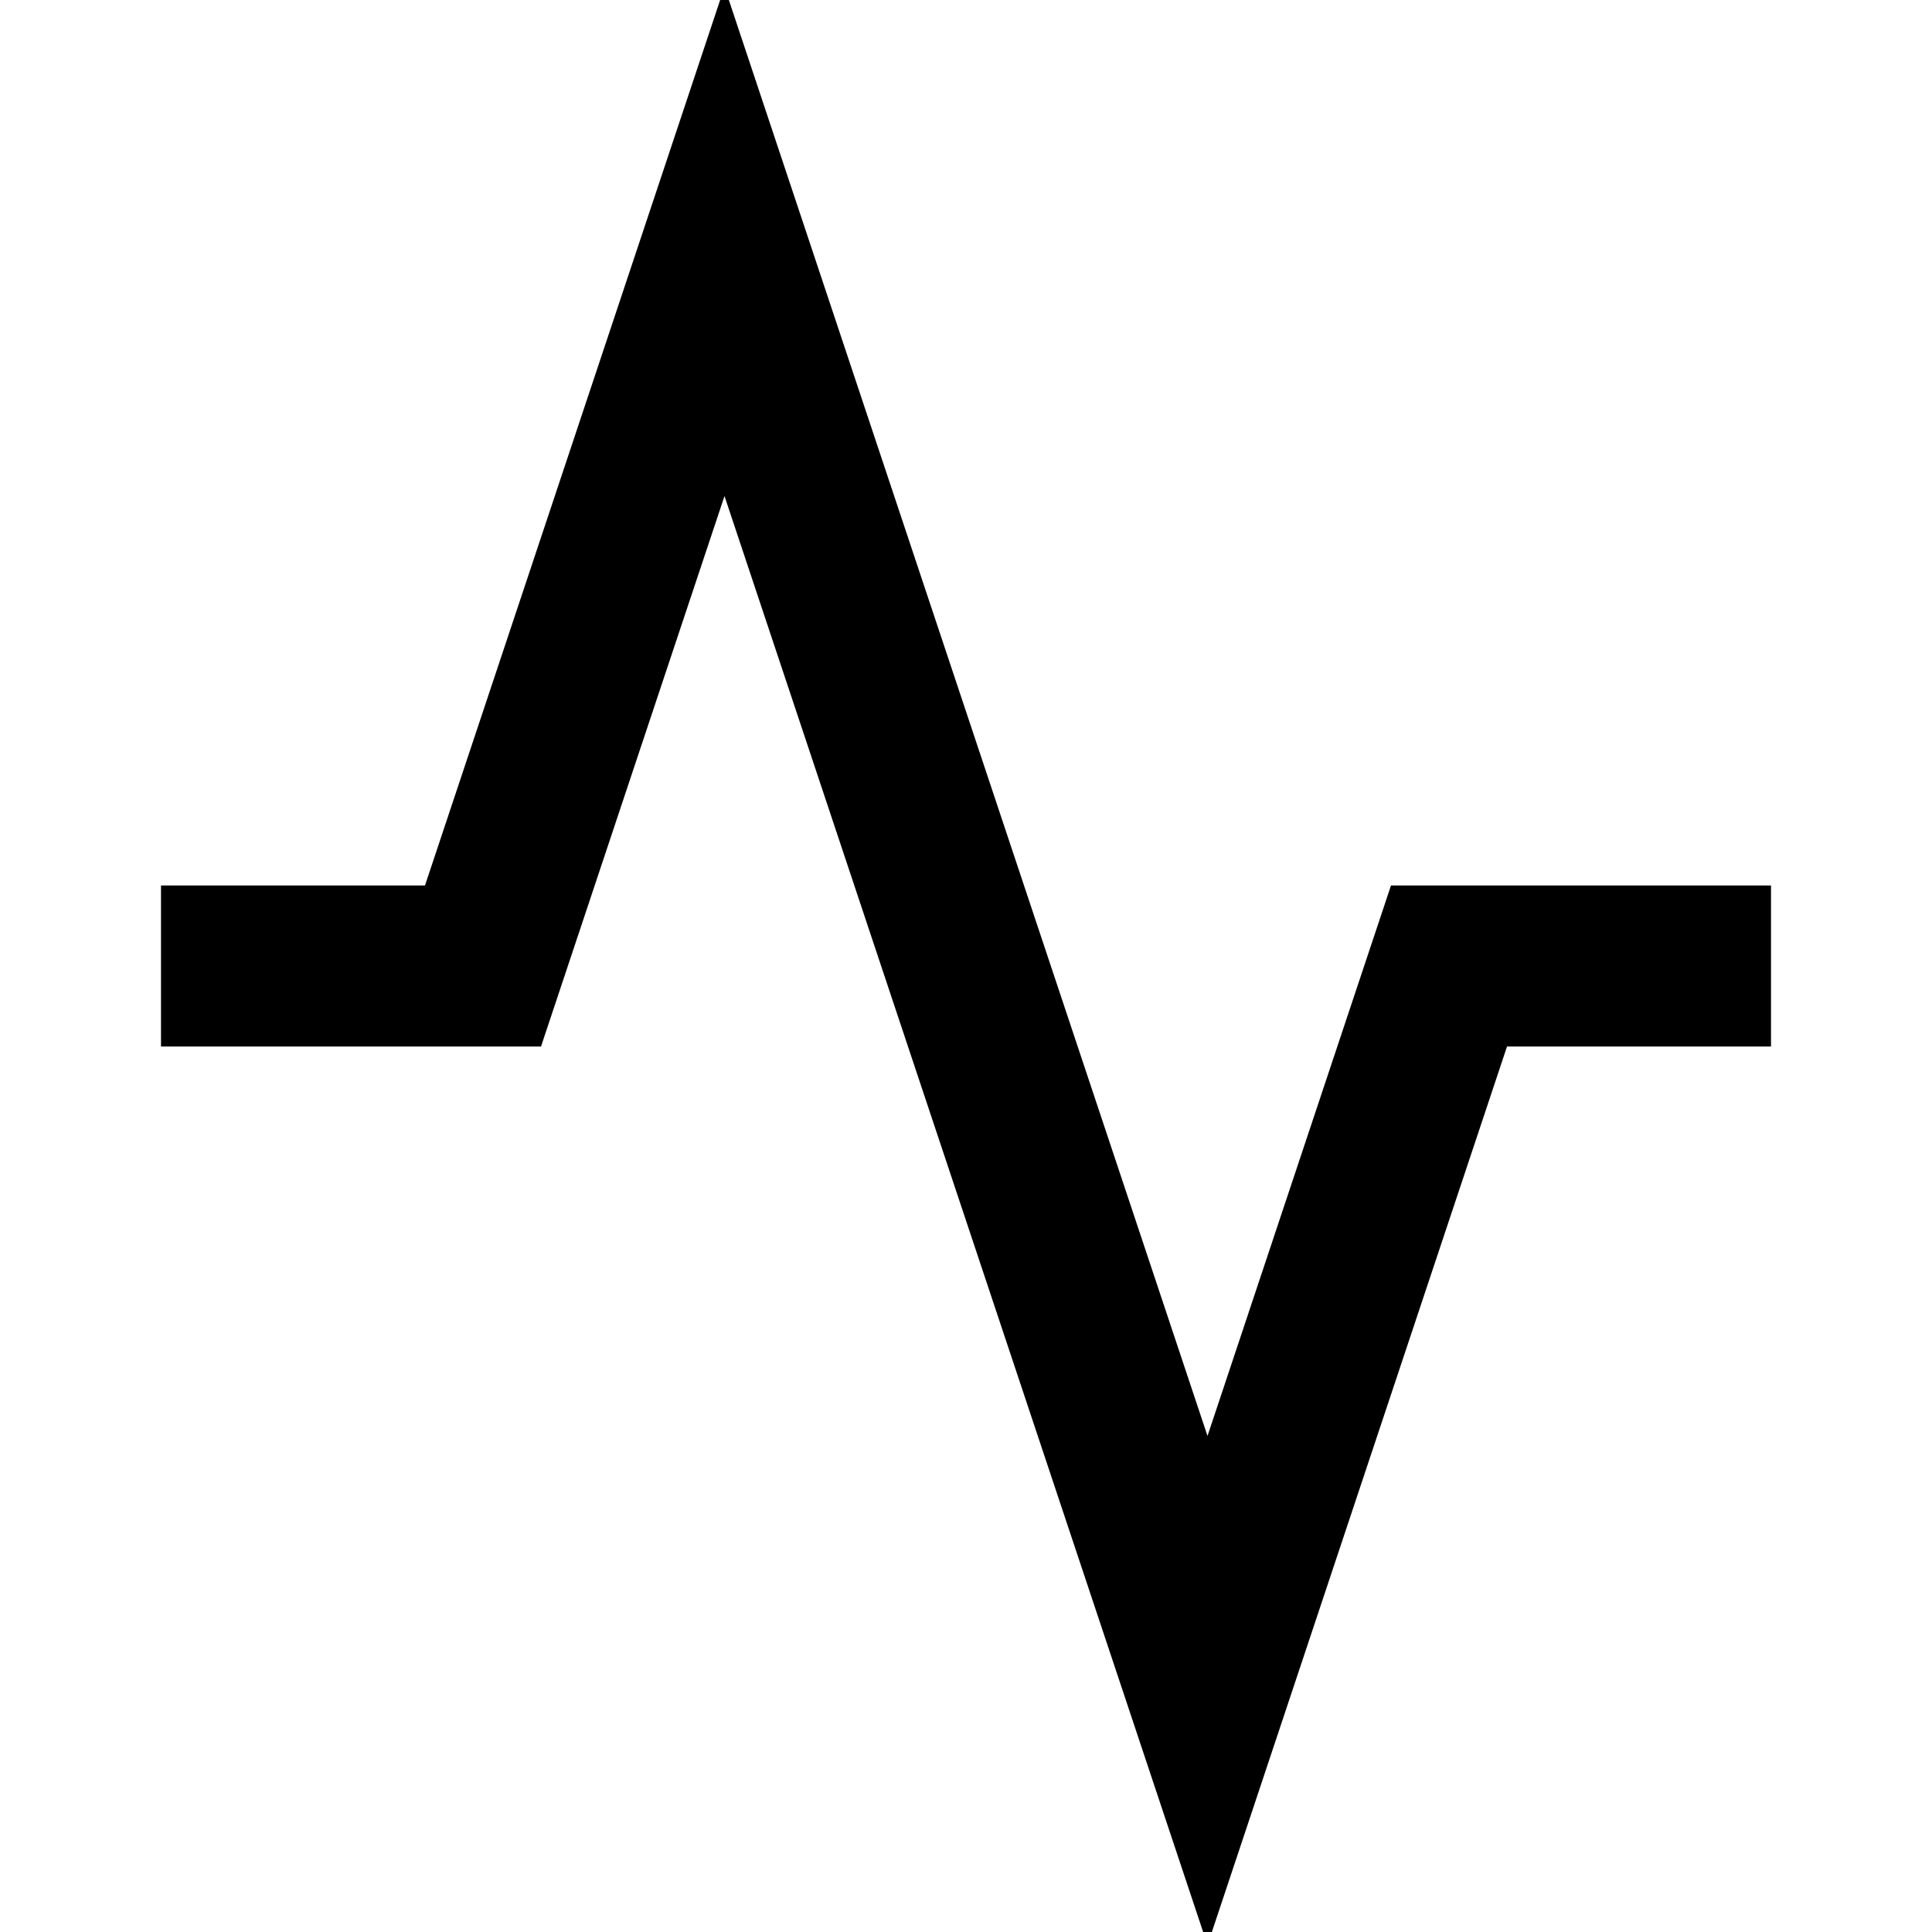
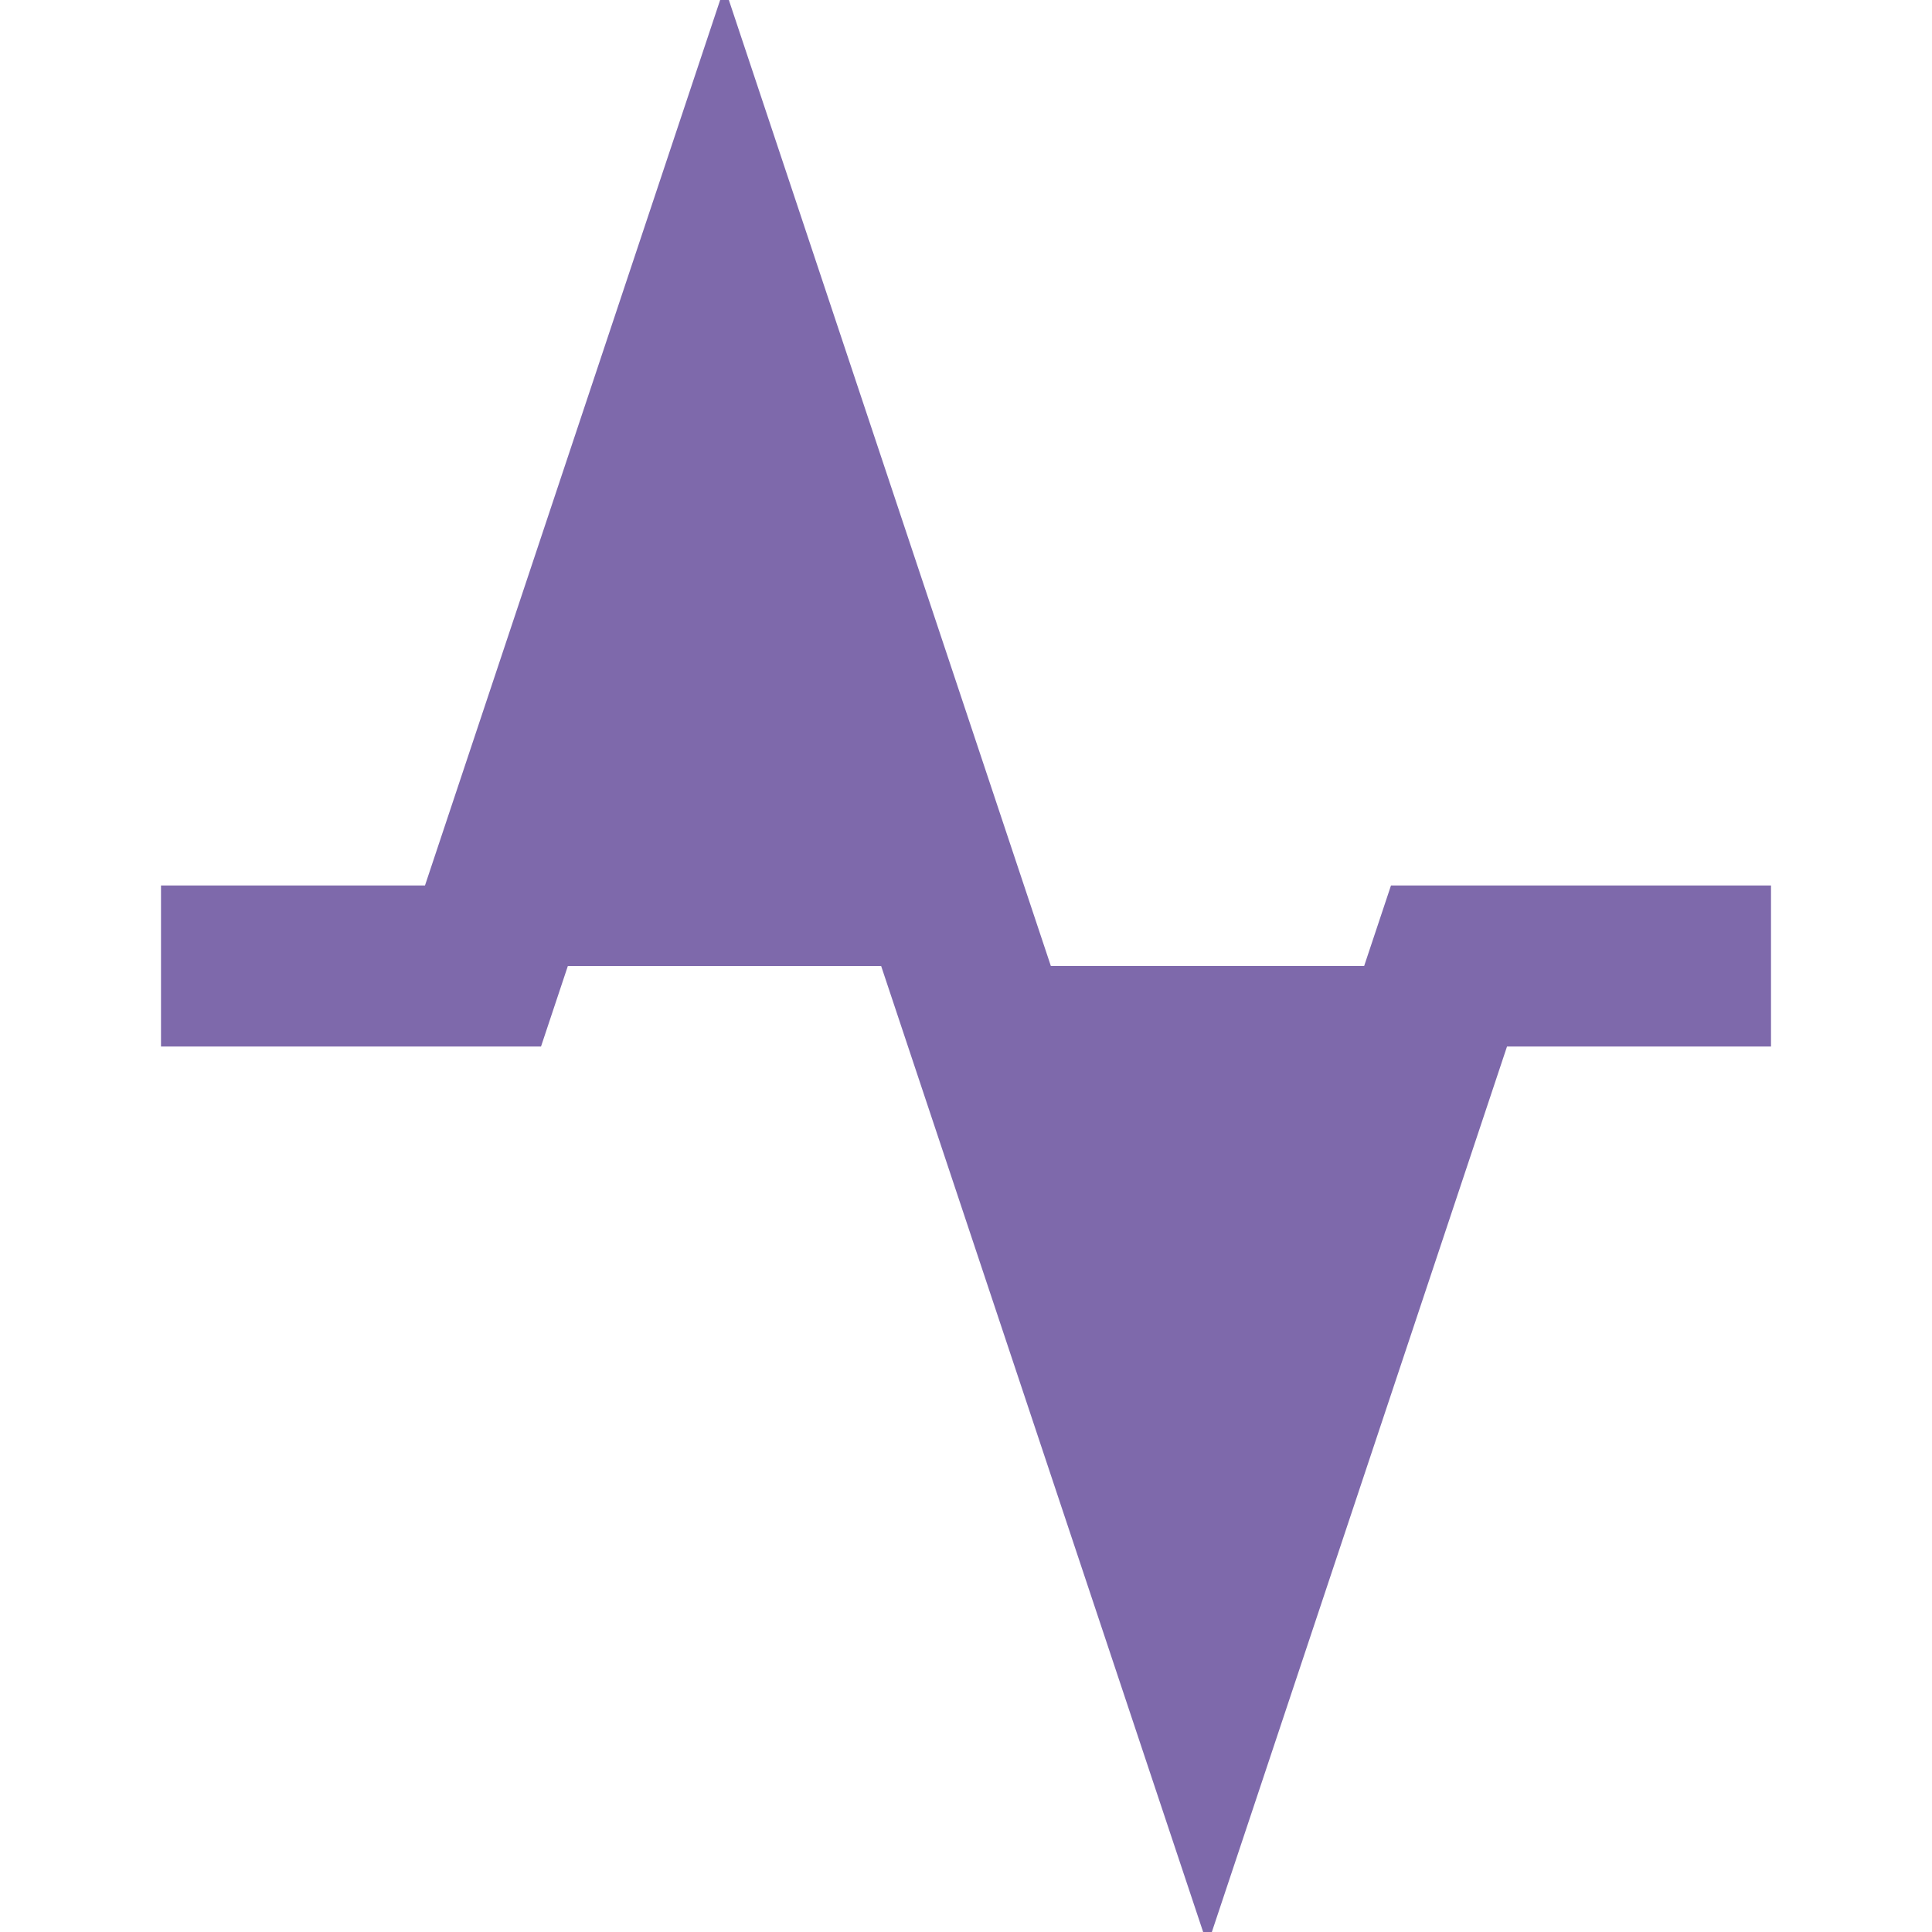
- <svg xmlns="http://www.w3.org/2000/svg" viewBox="0 0 24 24" fill="none" stroke="currentColor" stroke-width="2">
+ <svg xmlns="http://www.w3.org/2000/svg" viewBox="0 0 24 24" fill="#7E69AB" stroke="#7E69AB" stroke-width="2">
  <path d="M22 12h-4l-3 9L9 3l-3 9H2" />
</svg>
